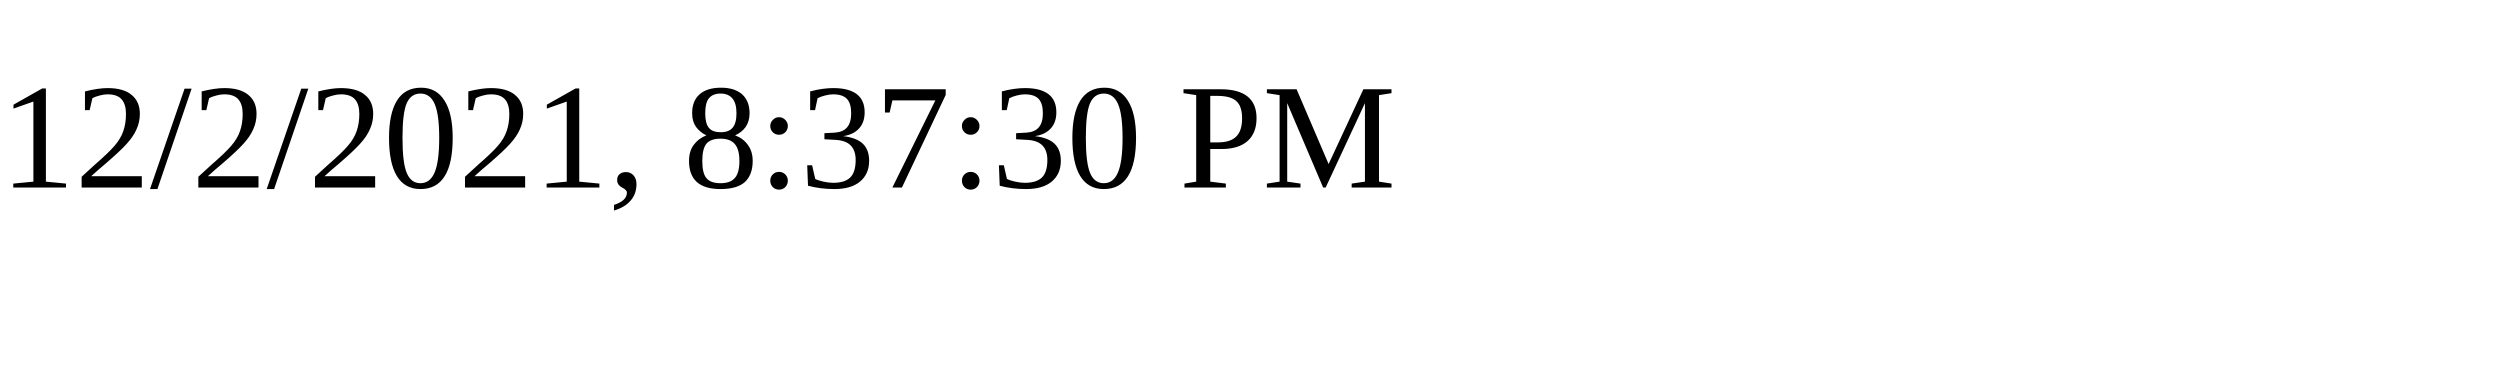
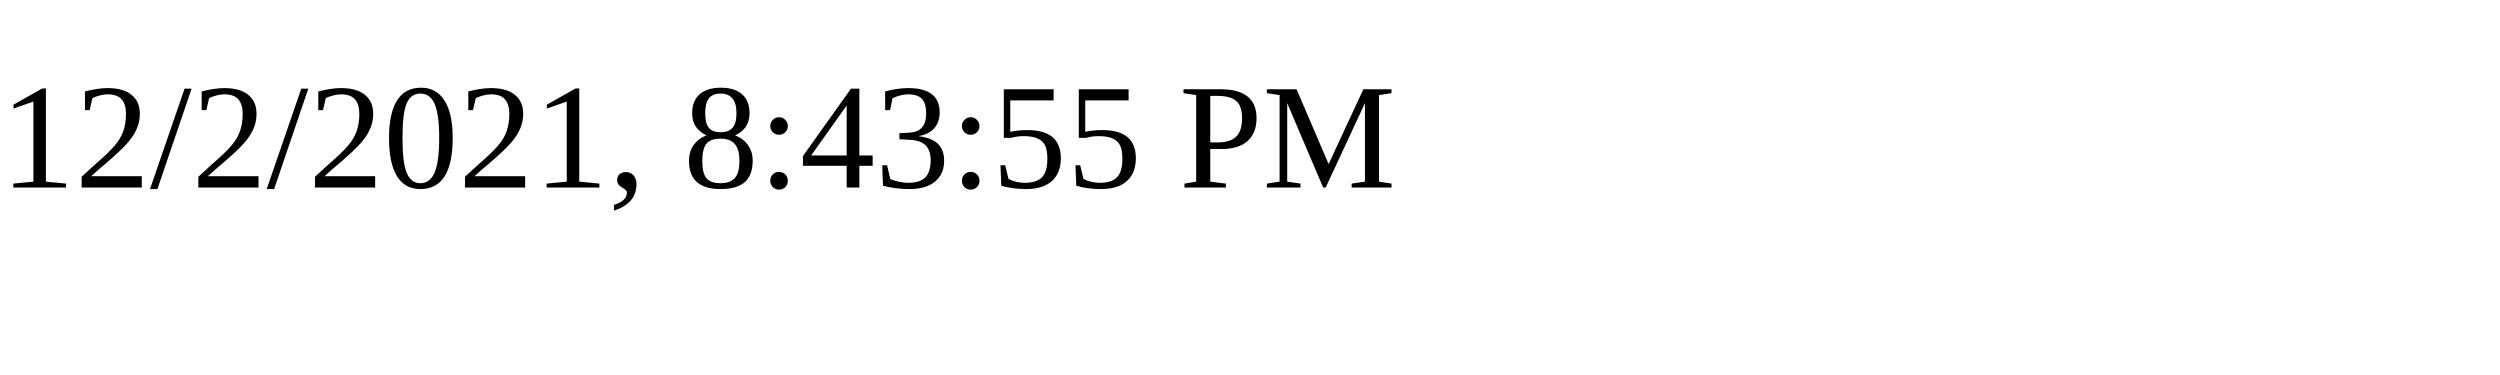
<svg xmlns="http://www.w3.org/2000/svg" height="30" width="200">
-   <text x="0" y="15">12/2/2021, 8:37:30 PM</text>
+   <text x="0" y="15">12/2/2021, 8:43:55 PM</text>
</svg>
